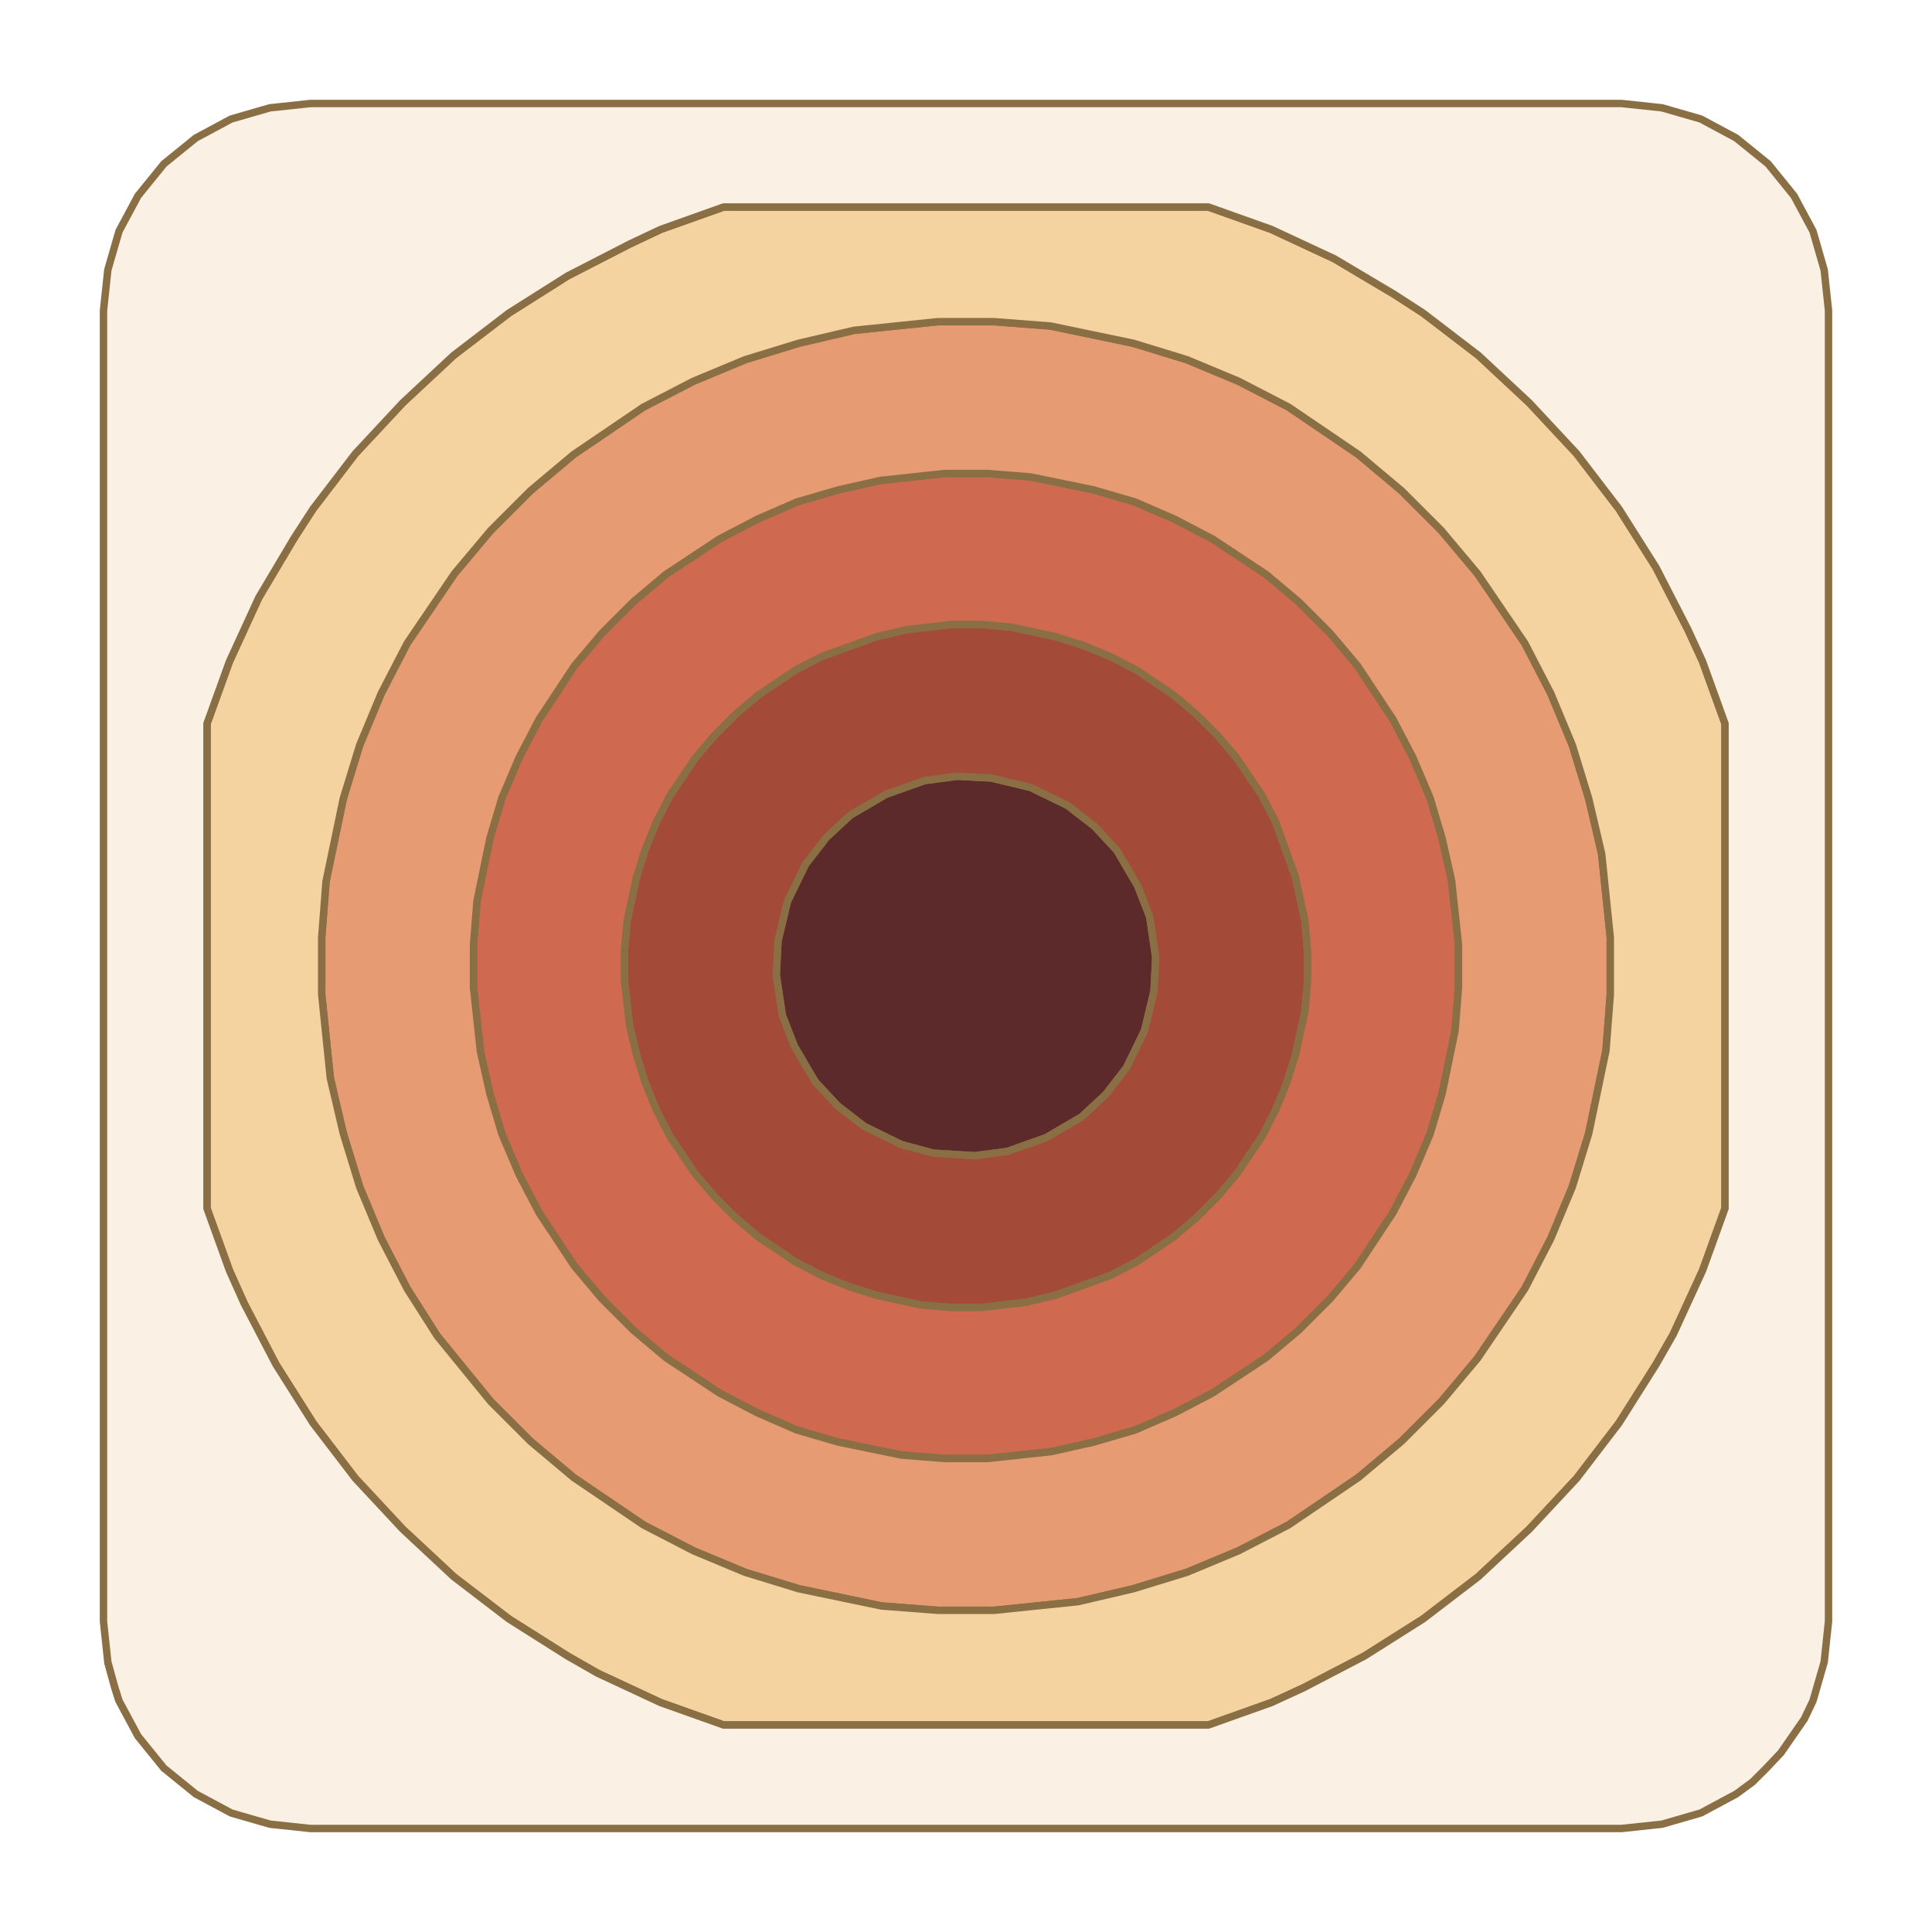
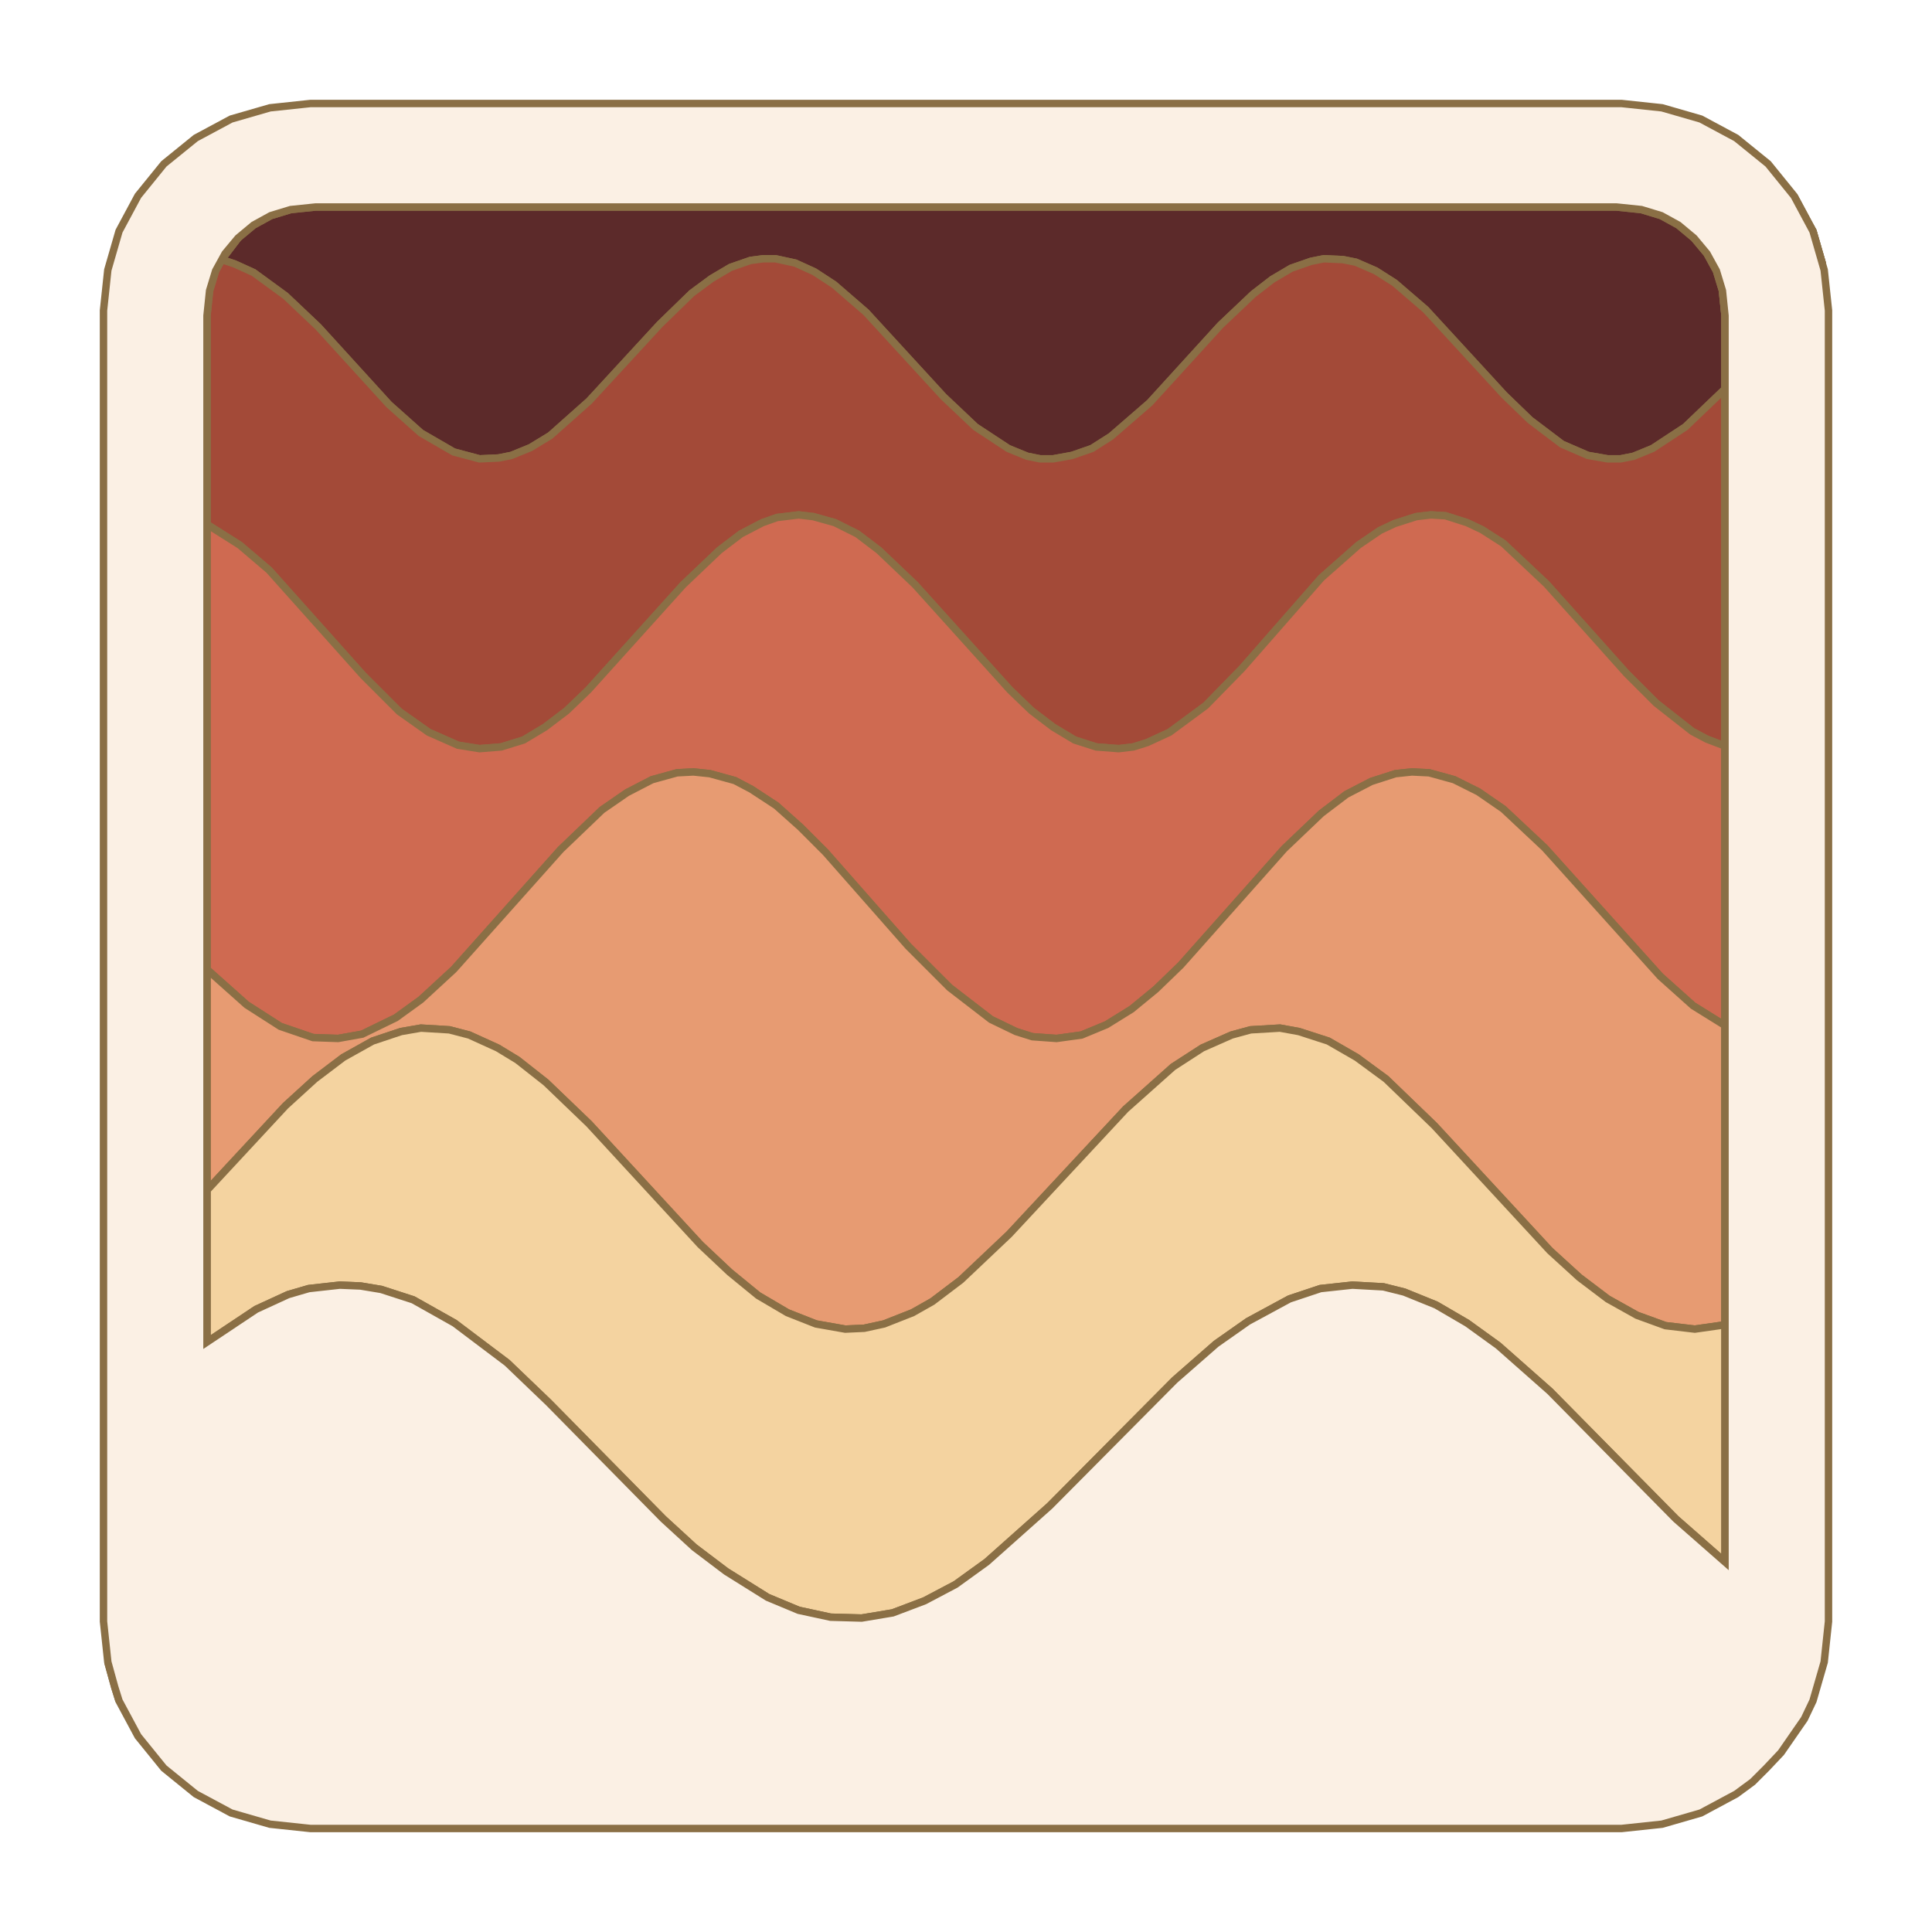
<svg xmlns="http://www.w3.org/2000/svg" height="200" viewBox="-12 -12 224 224">
-   <path d="M1.8,185.2 L0.5,180.7 L1.3,183.6 Z M102.9,78.2 L107.5,79.3 L111.8,81.4 L114.9,83.8 L117.5,86.6 L119.9,90.7 L121.3,94.3 L122,99 L121.8,102.9 L120.7,107.5 L118.6,111.8 L116.2,114.9 L113.4,117.5 L109.3,119.9 L104.8,121.5 L101,122 L96.2,121.7 L92.5,120.7 L88.2,118.6 L85.1,116.2 L82.5,113.4 L80.1,109.3 L78.7,105.7 L78,101 L78.2,97.1 L79.3,92.5 L81.4,88.2 L83.8,85.1 L86.6,82.5 L90.7,80.1 L95.2,78.5 L99,78 Z" fill="#5c2a2a" fill-rule="evenodd" stroke="#8A6F45" stroke-width="0.86" />
-   <path d="M105.2,60.7 L110.3,61.8 L113.5,62.8 L116.7,64.1 L119.8,65.7 L124.1,68.6 L126.7,70.8 L129.2,73.3 L131.4,75.9 L134.3,80.2 L135.9,83.3 L138.2,89.7 L139.3,94.8 L139.6,98.3 L139.6,101.7 L139.3,105.2 L138.2,110.3 L137.2,113.5 L135.9,116.7 L134.3,119.8 L131.4,124.1 L129.2,126.7 L126.7,129.2 L124.1,131.4 L119.8,134.3 L116.7,135.9 L110.3,138.2 L106.9,139 L101.7,139.6 L98.3,139.6 L94.8,139.3 L89.7,138.2 L86.5,137.2 L83.3,135.9 L80.2,134.3 L75.9,131.4 L73.3,129.2 L70.8,126.7 L68.6,124.1 L65.7,119.8 L64.1,116.7 L62.8,113.5 L61.8,110.3 L61,106.9 L60.4,101.7 L60.4,98.3 L60.7,94.8 L61.8,89.7 L62.8,86.5 L64.1,83.3 L65.7,80.2 L68.6,75.9 L70.8,73.3 L73.3,70.8 L75.9,68.6 L80.2,65.7 L83.3,64.1 L89.7,61.8 L93.1,61 L98.3,60.4 L101.7,60.4 Z M95.2,78.5 L90.7,80.1 L86.6,82.5 L83.8,85.1 L81.4,88.2 L79.3,92.5 L78.2,97.1 L78,101 L78.7,105.7 L80.1,109.3 L82.5,113.4 L85.1,116.2 L88.2,118.6 L92.5,120.7 L96.2,121.7 L101,122 L104.8,121.5 L109.3,119.9 L113.4,117.5 L116.2,114.9 L118.6,111.8 L120.7,107.5 L121.8,102.9 L122,99 L121.3,94.3 L119.9,90.7 L117.5,86.6 L114.9,83.8 L111.8,81.4 L107.5,79.3 L102.9,78.2 L99,78 Z" fill="#a34a38" fill-rule="evenodd" stroke="#8A6F45" stroke-width="0.86" />
-   <path d="M107.5,43.3 L114.8,44.8 L119.6,46.2 L124.2,48.2 L128.6,50.5 L134.8,54.6 L138.6,57.8 L142.2,61.4 L145.4,65.2 L149.5,71.4 L151.8,75.8 L153.8,80.5 L155.2,85.2 L156.3,90.1 L157.1,97.5 L157.1,102.5 L156.7,107.5 L155.2,114.8 L153.8,119.5 L151.8,124.2 L149.5,128.6 L145.4,134.8 L142.2,138.6 L138.6,142.2 L134.8,145.4 L128.6,149.5 L124.2,151.8 L119.6,153.8 L114.8,155.2 L109.9,156.3 L102.5,157.1 L97.5,157.1 L92.5,156.7 L85.2,155.2 L80.4,153.8 L75.8,151.8 L71.4,149.5 L65.2,145.4 L61.4,142.2 L57.8,138.6 L54.6,134.8 L50.5,128.6 L48.2,124.2 L46.2,119.5 L44.8,114.8 L43.7,109.9 L42.9,102.5 L42.9,97.5 L43.3,92.5 L44.8,85.2 L46.2,80.5 L48.2,75.8 L50.5,71.4 L54.6,65.2 L57.8,61.4 L61.4,57.8 L65.2,54.6 L71.4,50.5 L75.8,48.2 L80.4,46.2 L85.2,44.8 L90.1,43.7 L97.5,42.9 L102.5,42.9 Z M98.3,60.4 L93.1,61 L89.7,61.8 L83.3,64.1 L80.2,65.7 L75.9,68.6 L73.3,70.8 L70.8,73.3 L68.6,75.9 L65.7,80.2 L64.1,83.3 L62.8,86.5 L61.8,89.7 L60.7,94.8 L60.4,98.3 L60.4,101.7 L61,106.9 L61.8,110.3 L62.8,113.5 L64.1,116.7 L65.7,119.8 L68.6,124.1 L70.8,126.7 L73.3,129.2 L75.9,131.4 L80.2,134.3 L83.3,135.9 L86.5,137.2 L89.7,138.2 L94.8,139.3 L98.3,139.6 L101.7,139.6 L106.9,139 L110.3,138.2 L116.7,135.9 L119.8,134.3 L124.1,131.4 L126.7,129.2 L129.2,126.7 L131.4,124.1 L134.3,119.8 L135.9,116.7 L137.2,113.5 L138.2,110.3 L139.3,105.2 L139.6,101.7 L139.6,98.3 L139.3,94.8 L138.2,89.7 L135.9,83.3 L134.3,80.2 L131.4,75.9 L129.2,73.3 L126.7,70.8 L124.1,68.6 L119.8,65.7 L116.7,64.1 L113.5,62.8 L110.3,61.8 L105.2,60.7 L101.7,60.4 Z" fill="#cf6a51" fill-rule="evenodd" stroke="#8A6F45" stroke-width="0.86" />
-   <path d="M109.8,25.8 L119.4,27.8 L125.6,29.7 L131.6,32.2 L137.4,35.2 L145.5,40.7 L150.5,44.9 L155.1,49.5 L159.3,54.5 L164.8,62.6 L167.8,68.4 L170.3,74.4 L172.2,80.6 L173.7,87 L174.7,96.7 L174.7,103.3 L174.2,109.8 L172.2,119.4 L170.3,125.6 L167.8,131.6 L164.8,137.4 L159.3,145.5 L155.1,150.5 L150.5,155.1 L145.5,159.3 L137.4,164.8 L131.6,167.8 L125.6,170.3 L119.4,172.2 L113,173.7 L103.3,174.7 L96.7,174.7 L90.2,174.2 L80.6,172.2 L74.4,170.3 L68.4,167.8 L62.6,164.8 L54.5,159.3 L49.5,155.1 L44.9,150.5 L38.7,142.9 L35.2,137.4 L32.2,131.6 L29.7,125.6 L27.8,119.4 L26.3,113 L25.3,103.3 L25.3,96.7 L25.8,90.2 L27.8,80.6 L29.7,74.4 L32.2,68.4 L35.2,62.6 L40.7,54.5 L44.9,49.5 L49.5,44.9 L54.5,40.7 L62.6,35.2 L68.4,32.2 L74.4,29.7 L80.6,27.8 L87,26.3 L96.7,25.3 L103.3,25.3 Z M97.5,42.9 L90.1,43.7 L85.2,44.8 L80.4,46.2 L75.8,48.2 L71.4,50.5 L65.2,54.6 L61.4,57.8 L57.8,61.4 L54.6,65.2 L50.5,71.4 L48.2,75.8 L46.2,80.5 L44.8,85.2 L43.3,92.5 L42.9,97.5 L42.9,102.5 L43.7,109.9 L44.8,114.8 L46.2,119.5 L48.2,124.2 L50.5,128.6 L54.6,134.8 L57.8,138.6 L61.4,142.2 L65.2,145.4 L71.4,149.5 L75.8,151.8 L80.4,153.8 L85.2,155.2 L92.5,156.7 L97.5,157.1 L102.5,157.1 L109.9,156.3 L114.8,155.2 L119.6,153.8 L124.2,151.8 L128.6,149.5 L134.8,145.4 L138.6,142.2 L142.2,138.6 L145.4,134.8 L149.5,128.6 L151.8,124.2 L153.8,119.5 L155.2,114.8 L156.7,107.5 L157.1,102.5 L157.1,97.5 L156.3,90.1 L155.2,85.2 L153.8,80.5 L151.8,75.8 L149.5,71.4 L145.4,65.2 L142.2,61.4 L138.6,57.8 L134.8,54.6 L128.6,50.5 L124.2,48.2 L119.6,46.2 L114.8,44.8 L107.5,43.3 L102.5,42.9 Z" fill="#e79b72" fill-rule="evenodd" stroke="#8A6F45" stroke-width="0.86" />
-   <path d="M135.4,14.6 L142.7,18 L149.6,22.1 L153,24.3 L159.4,29.2 L165.3,34.7 L170.8,40.6 L175.7,47 L180,53.8 L183.7,61 L185.4,64.7 L188,71.9 L188,128.1 L185.4,135.3 L182,142.7 L180,146.2 L175.7,153 L170.8,159.4 L165.3,165.3 L159.4,170.8 L153,175.7 L146.2,180 L139.1,183.7 L135.4,185.4 L128.1,188 L71.9,188 L64.6,185.4 L57.3,182 L53.8,180 L47,175.7 L40.6,170.8 L34.7,165.3 L29.2,159.4 L24.3,153 L20,146.2 L16.3,139.1 L14.6,135.3 L12,128.1 L12,71.9 L14.6,64.7 L18,57.3 L22.1,50.4 L24.3,47 L29.2,40.6 L34.7,34.7 L40.6,29.2 L47,24.3 L53.8,20 L61,16.3 L64.6,14.6 L71.9,12 L128.1,12 Z M96.7,25.3 L87,26.3 L80.6,27.8 L74.4,29.7 L68.4,32.2 L62.6,35.2 L54.5,40.7 L49.5,44.9 L44.9,49.5 L40.7,54.5 L35.2,62.6 L32.2,68.4 L29.7,74.4 L27.8,80.6 L25.8,90.2 L25.3,96.7 L25.3,103.3 L26.3,113 L27.8,119.4 L29.7,125.6 L32.2,131.6 L35.2,137.4 L38.7,142.9 L44.9,150.5 L49.5,155.1 L54.5,159.3 L62.6,164.8 L68.4,167.8 L74.4,170.3 L80.6,172.2 L90.2,174.2 L96.7,174.7 L103.3,174.7 L113,173.7 L119.4,172.2 L125.6,170.3 L131.6,167.8 L137.4,164.8 L145.5,159.3 L150.5,155.1 L155.1,150.5 L159.3,145.5 L164.8,137.4 L167.8,131.6 L170.3,125.6 L172.2,119.4 L174.2,109.8 L174.7,103.3 L174.7,96.7 L173.7,87 L172.2,80.6 L170.3,74.4 L167.8,68.4 L164.8,62.6 L159.3,54.5 L155.1,49.5 L150.5,44.9 L145.5,40.7 L137.4,35.2 L131.6,32.2 L125.6,29.7 L119.4,27.8 L109.8,25.8 L103.3,25.3 Z" fill="#f4d3a0" fill-rule="evenodd" stroke="#8A6F45" stroke-width="0.86" />
-   <path d="M180.7,0.5 L185.2,1.8 L189.3,4 L193,7 L196,10.7 L198.2,14.8 L199.5,19.3 L200,24 L200,176 L199.5,180.7 L198.2,185.2 L197.2,187.3 L194.5,191.2 L192.8,193 L191.2,194.6 L189.3,196 L185.2,198.2 L180.7,199.5 L176,200 L24,200 L19.3,199.5 L14.8,198.2 L10.7,196 L7,193 L4,189.3 L1.8,185.2 L1.3,183.6 L0.5,180.7 L0,176 L0,24 L0.5,19.3 L1.8,14.8 L4,10.7 L7,7 L10.7,4 L14.8,1.8 L19.3,0.5 L24,0 L176,0 Z M71.9,12 L64.6,14.6 L61,16.3 L53.8,20 L47,24.3 L40.6,29.2 L34.7,34.7 L29.2,40.6 L24.3,47 L22.1,50.4 L18,57.3 L14.6,64.7 L12,71.9 L12,128.1 L14.6,135.3 L16.3,139.1 L20,146.2 L24.3,153 L29.2,159.4 L34.7,165.3 L40.6,170.8 L47,175.7 L53.8,180 L57.3,182 L64.6,185.4 L71.9,188 L128.1,188 L135.4,185.4 L139.1,183.7 L146.2,180 L153,175.7 L159.4,170.8 L165.3,165.3 L170.8,159.4 L175.7,153 L180,146.2 L182,142.7 L185.4,135.3 L188,128.1 L188,71.9 L185.4,64.7 L183.7,61 L180,53.8 L175.7,47 L170.8,40.6 L165.3,34.7 L159.4,29.2 L153,24.3 L149.6,22.1 L142.7,18 L135.4,14.6 L128.1,12 Z" fill="#fbf0e4" fill-rule="evenodd" stroke="#8A6F45" stroke-width="0.86" />
+   <path d="M1.8,185.2 L0.5,180.7 L1.3,183.6 Z M178.3,12.3 L180.6,13 L182.6,14.1 L184.4,15.6 L185.9,17.4 L187,19.4 L187.7,21.7 L188,24.6 L188,33.1 L183.4,37.5 L179.6,40 L177.4,40.9 L175.9,41.2 L174.4,41.2 L172.1,40.8 L169.1,39.5 L165.4,36.7 L162.4,33.8 L153.3,23.9 L149.7,20.8 L147.5,19.4 L145.2,18.4 L143.7,18.1 L141.5,18 L140,18.3 L137.7,19.1 L135.5,20.4 L133.3,22.1 L129.5,25.7 L121.3,34.7 L116.8,38.6 L114.6,40 L112.3,40.8 L110.1,41.2 L108.6,41.2 L107.1,40.9 L104.9,40 L101.1,37.5 L97.4,34 L88.4,24.2 L84.7,21 L82.4,19.5 L80.2,18.5 L77.9,18 L76.5,18 L75,18.2 L72.7,19 L70.5,20.3 L68.2,22 L64.5,25.6 L56.3,34.5 L51.8,38.5 L49.5,39.9 L47.3,40.8 L45.8,41.1 L43.6,41.2 L40.6,40.4 L36.8,38.2 L33.1,34.9 L24.9,25.9 L21.1,22.3 L17.4,19.6 L15.2,18.6 L13.7,18.1 L15.6,15.6 L17.4,14.1 L19.4,13 L21.7,12.3 L24.6,12 L175.4,12 Z M198.2,14.8 L199.3,18.6 L198.2,14.8 L197.8,14.1 Z" fill="#5c2a2a" fill-rule="evenodd" stroke="#8A6F45" stroke-width="0.86" />
+   <path d="M196,10.7 L197.8,14.1 L199.3,18.6 L198.2,14.8 Z M185.9,73.7 L184.2,72.8 L180,69.5 L176.6,66.1 L167.3,55.7 L162.3,51 L159.8,49.4 L158.1,48.6 L155.6,47.8 L153.9,47.7 L152.2,47.9 L149.7,48.7 L148,49.5 L145.5,51.2 L141.2,55 L132,65.5 L127.8,69.8 L123.6,72.9 L121,74.1 L119.4,74.6 L117.7,74.8 L115.1,74.6 L112.6,73.8 L110.1,72.3 L107.6,70.4 L105.1,68 L94.1,55.8 L89.9,51.8 L87.4,49.9 L84.8,48.6 L82.3,47.9 L80.6,47.7 L78.1,48 L76.4,48.6 L73.9,49.9 L71.4,51.8 L67.2,55.8 L56.2,68 L53.7,70.4 L51.2,72.3 L48.7,73.8 L46.1,74.6 L43.6,74.8 L41.1,74.4 L37.7,72.9 L34.3,70.5 L30.1,66.3 L19.2,54.1 L15.8,51.2 L12,48.8 L12,24.6 L12.3,21.7 L13,19.4 L14.1,17.4 L15.6,15.6 L13.7,18.1 L15.2,18.6 L17.4,19.6 L21.1,22.3 L24.9,25.9 L33.1,34.9 L36.8,38.2 L40.6,40.4 L43.6,41.2 L45.8,41.1 L47.3,40.8 L49.5,39.9 L51.8,38.5 L56.3,34.5 L64.5,25.6 L68.2,22 L70.5,20.3 L72.7,19 L75,18.2 L76.5,18 L77.9,18 L80.2,18.5 L82.4,19.5 L84.7,21 L88.4,24.2 L97.4,34 L101.1,37.5 L104.9,40 L107.1,40.9 L108.6,41.2 L110.1,41.2 L112.3,40.8 L114.6,40 L116.8,38.6 L121.3,34.7 L129.5,25.7 L133.3,22.1 L135.5,20.4 L137.7,19.1 L140,18.3 L141.5,18 L143.7,18.1 L145.2,18.4 L147.5,19.4 L149.7,20.8 L153.3,23.9 L162.4,33.8 L165.4,36.7 L169.1,39.5 L172.1,40.8 L174.4,41.2 L175.9,41.2 L177.4,40.9 L179.6,40 L183.4,37.5 L188,33.1 L188,74.5 Z" fill="#a34a38" fill-rule="evenodd" stroke="#8A6F45" stroke-width="0.86" />
+   <path d="M184.3,104.6 L180.5,101.2 L167.1,86.3 L162.3,81.8 L159.4,79.8 L156.6,78.4 L153.7,77.6 L151.7,77.5 L149.8,77.7 L147,78.6 L144.1,80.1 L141.2,82.3 L136.9,86.4 L124.9,99.9 L122,102.7 L119.2,105 L116.3,106.8 L113.4,108 L110.5,108.4 L107.7,108.2 L105.8,107.6 L102.9,106.2 L98.1,102.5 L93.3,97.7 L83.7,86.8 L80.8,83.9 L78,81.4 L75.1,79.5 L73.2,78.5 L70.3,77.7 L68.4,77.5 L66.5,77.6 L63.6,78.4 L60.7,79.9 L57.8,81.9 L53,86.5 L40.6,100.4 L36.8,103.9 L33.9,106 L30,107.9 L27.2,108.4 L24.3,108.3 L20.5,107 L16.6,104.5 L12,100.4 L12,48.8 L15.8,51.2 L19.2,54.1 L30.1,66.3 L34.3,70.5 L37.7,72.9 L41.1,74.4 L43.6,74.8 L46.1,74.6 L48.7,73.8 L51.2,72.3 L53.7,70.4 L56.2,68 L67.2,55.8 L71.4,51.8 L73.9,49.9 L76.4,48.6 L78.1,48 L80.6,47.7 L82.3,47.9 L84.8,48.6 L87.4,49.9 L89.9,51.8 L94.1,55.8 L105.1,68 L107.6,70.4 L110.1,72.3 L112.6,73.8 L115.1,74.6 L117.7,74.8 L119.4,74.6 L121,74.1 L123.6,72.9 L127.8,69.8 L132,65.5 L141.2,55 L145.5,51.2 L148,49.5 L149.7,48.7 L152.2,47.9 L153.9,47.7 L155.6,47.8 L158.1,48.6 L159.8,49.4 L162.3,51 L167.3,55.7 L176.6,66.1 L180,69.5 L184.2,72.8 L185.9,73.7 L188,74.5 L188,106.9 Z" fill="#cf6a51" fill-rule="evenodd" stroke="#8A6F45" stroke-width="0.86" />
+   <path d="M184.5,142.1 L181.1,141.7 L177.8,140.5 L174.4,138.6 L171.1,136.1 L167.7,133 L154.3,118.5 L148.7,113.1 L145.3,110.6 L142,108.7 L138.6,107.6 L136.4,107.2 L133,107.4 L130.8,108 L127.4,109.5 L124,111.7 L118.5,116.6 L105,131.1 L99.4,136.4 L96.1,138.9 L93.8,140.2 L90.5,141.5 L88.2,142 L86,142.1 L82.6,141.5 L79.3,140.2 L75.9,138.2 L72.6,135.5 L69.2,132.3 L56.3,118.3 L51.3,113.5 L48,110.9 L45.7,109.5 L42.4,108 L40.1,107.4 L36.8,107.2 L34.5,107.6 L31.2,108.7 L27.8,110.6 L24.5,113.1 L21.1,116.2 L12,126 L12,100.4 L16.6,104.5 L20.5,107 L24.3,108.3 L27.2,108.4 L30,107.9 L33.9,106 L36.8,103.9 L40.6,100.4 L53,86.5 L57.8,81.9 L60.7,79.9 L63.6,78.4 L66.5,77.6 L68.4,77.5 L70.3,77.7 L73.2,78.5 L75.1,79.5 L78,81.4 L80.8,83.9 L83.7,86.8 L93.3,97.7 L98.1,102.5 L102.9,106.2 L105.8,107.6 L107.7,108.2 L110.5,108.4 L113.4,108 L116.3,106.8 L119.2,105 L122,102.7 L124.9,99.9 L136.9,86.4 L141.2,82.3 L144.1,80.1 L147,78.6 L149.8,77.7 L151.7,77.5 L153.7,77.6 L156.6,78.4 L159.4,79.8 L162.3,81.8 L167.1,86.3 L180.5,101.2 L184.3,104.6 L188,106.9 L188,141.6 Z" fill="#e79b72" fill-rule="evenodd" stroke="#8A6F45" stroke-width="0.86" />
+   <path d="M24.5,113.1 L27.8,110.6 L31.2,108.7 L34.5,107.6 L36.8,107.2 L40.1,107.4 L42.4,108 L45.7,109.5 L48,110.9 L51.3,113.5 L56.3,118.3 L69.2,132.3 L72.6,135.5 L75.9,138.2 L79.3,140.2 L82.6,141.5 L86,142.1 L88.2,142 L90.5,141.5 L93.8,140.2 L96.1,138.9 L99.4,136.4 L105,131.1 L118.5,116.6 L124,111.7 L127.4,109.5 L130.8,108 L133,107.4 L136.4,107.2 L138.6,107.6 L142,108.7 L145.3,110.6 L148.7,113.1 L154.3,118.5 L167.7,133 L171.1,136.1 L174.4,138.6 L177.8,140.5 L181.1,141.7 L184.5,142.1 L188,141.6 L188,24.6 L187.7,21.7 L188,24.6 L188,169.1 L182.3,164.1 L167.7,149.3 L161.7,144 L158.1,141.4 L154.5,139.3 L150.8,137.8 L148.4,137.2 L144.8,137 L141.1,137.4 L137.5,138.6 L132.7,141.2 L129,143.8 L124.2,148 L109.7,162.6 L102.4,169.1 L98.8,171.7 L95.2,173.6 L91.5,175 L87.9,175.6 L84.3,175.5 L80.6,174.7 L77,173.2 L72.2,170.2 L68.5,167.4 L64.9,164.1 L51.6,150.6 L46.8,146 L40.7,141.4 L35.9,138.7 L32.2,137.5 L29.8,137.1 L27.4,137 L23.8,137.4 L21.4,138.1 L17.7,139.8 L12,143.6 L12,126 L21.1,116.2 Z" fill="#f4d3a0" fill-rule="evenodd" stroke="#8A6F45" stroke-width="0.86" />
+   <path d="M180.7,0.5 L185.2,1.8 L189.3,4 L193,7 L196,10.7 L198.2,14.8 L199.5,19.3 L200,24 L200,176 L199.5,180.7 L198.2,185.2 L197.2,187.3 L194.5,191.2 L192.8,193 L191.2,194.6 L189.3,196 L185.2,198.2 L180.7,199.5 L176,200 L24,200 L19.3,199.5 L14.8,198.2 L10.7,196 L7,193 L4,189.3 L1.8,185.2 L1.3,183.6 L0.5,180.7 L0,176 L0,24 L0.5,19.3 L1.8,14.8 L4,10.7 L7,7 L10.7,4 L14.8,1.8 L19.3,0.5 L24,0 L176,0 Z M24.6,12 L21.7,12.3 L19.4,13 L17.4,14.1 L15.6,15.6 L14.1,17.4 L13,19.4 L12.3,21.7 L12,24.6 L12,143.6 L17.7,139.8 L21.4,138.1 L23.8,137.4 L27.4,137 L29.8,137.1 L32.2,137.5 L35.9,138.7 L40.7,141.4 L46.8,146 L51.6,150.6 L64.9,164.1 L68.5,167.4 L72.2,170.2 L77,173.2 L80.6,174.7 L84.3,175.5 L87.9,175.6 L91.5,175 L95.2,173.6 L98.8,171.7 L102.4,169.1 L109.7,162.6 L124.2,148 L129,143.8 L132.7,141.2 L137.5,138.6 L141.1,137.4 L144.8,137 L148.4,137.2 L150.8,137.8 L154.5,139.3 L158.1,141.4 L161.7,144 L167.7,149.3 L182.3,164.1 L188,169.1 L188,24.6 L187.7,21.7 L187,19.4 L185.9,17.4 L184.4,15.6 L182.6,14.1 L180.6,13 L178.3,12.3 L175.4,12 Z" fill="#fbf0e4" fill-rule="evenodd" stroke="#8A6F45" stroke-width="0.86" />
</svg>
